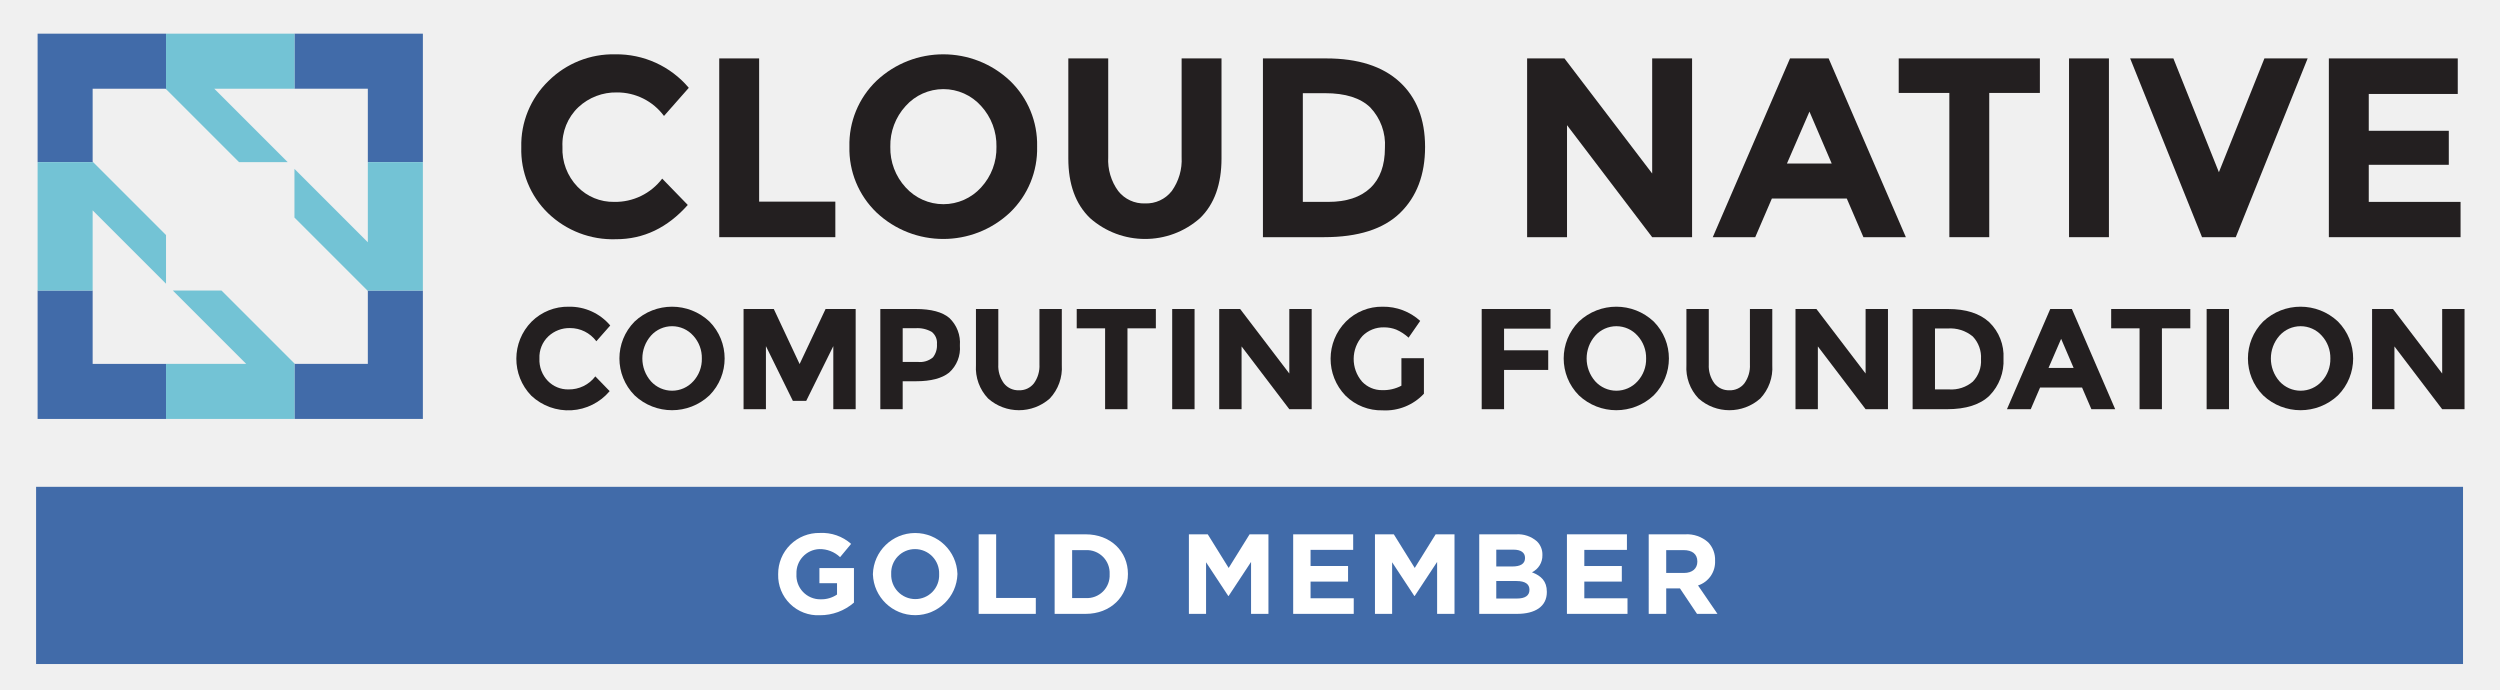
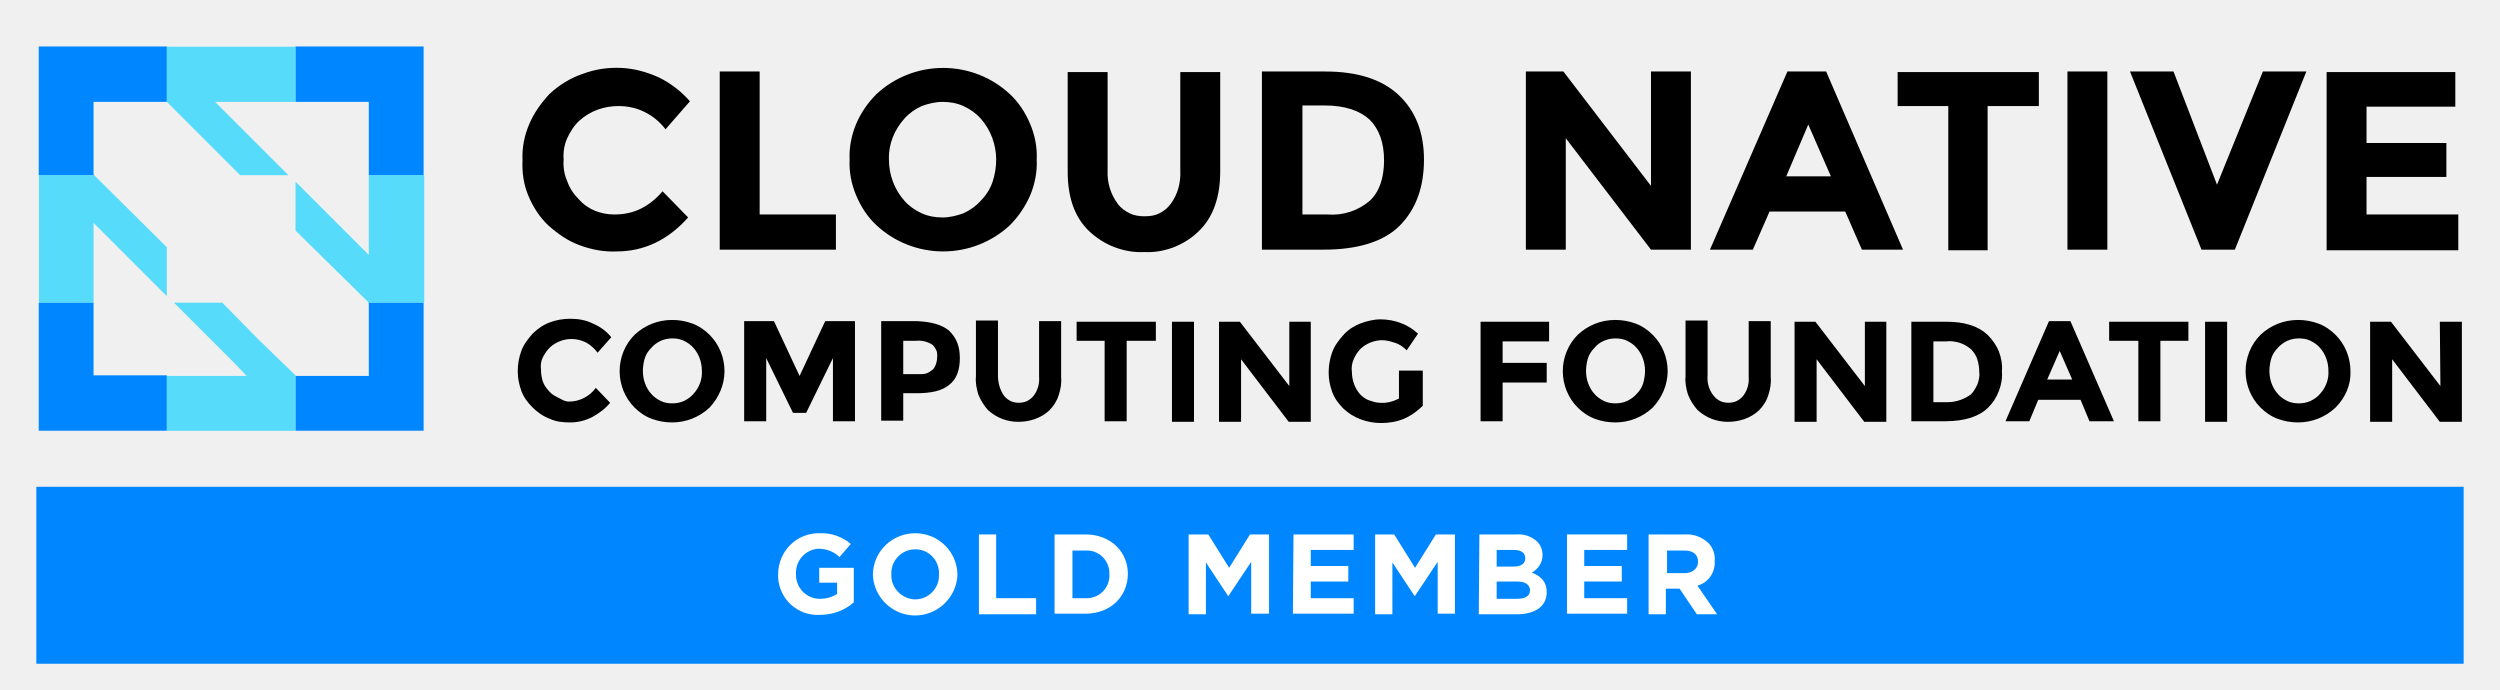
- <svg xmlns="http://www.w3.org/2000/svg" id="Layer_1" data-name="Layer 1" viewBox="0 0 419.64 115.792">
-   <defs>
-     <style>.cls-1{fill:#231f20;}.cls-2{fill:#416ba9;}.cls-3{fill:#73c3d5;}.cls-4{fill:#fff;}</style>
-   </defs>
-   <path class="cls-1" d="M103.084,33.888a9.882,9.882,0,0,0,8.071-3.906L115.447,34.403q-5.109,5.753-12.041,5.752A15.67,15.67,0,0,1,91.987,35.777,14.795,14.795,0,0,1,87.501,24.723a14.936,14.936,0,0,1,4.572-11.14A15.4,15.4,0,0,1,103.256,9.118a15.85,15.85,0,0,1,12.363,5.623L111.455,19.464a9.757,9.757,0,0,0-7.899-3.949,9.207,9.207,0,0,0-6.461,2.468,8.6,8.6,0,0,0-2.683,6.654,9.077,9.077,0,0,0,2.533,6.718A8.356,8.356,0,0,0,103.084,33.888Z" />
-   <path class="cls-1" d="M120.728,39.812V9.805h6.697V33.845H140.217V39.812Z" />
-   <path class="cls-1" d="M169.537,35.669a16.35,16.35,0,0,1-22.409,0,14.822,14.822,0,0,1-4.55-11.054,14.824,14.824,0,0,1,4.55-11.054,16.349,16.349,0,0,1,22.409,0,14.826,14.826,0,0,1,4.55,11.054A14.824,14.824,0,0,1,169.537,35.669ZM167.261,24.637a9.819,9.819,0,0,0-2.576-6.847,8.492,8.492,0,0,0-12.664,0,9.817,9.817,0,0,0-2.576,6.847,9.74,9.74,0,0,0,2.576,6.826,8.535,8.535,0,0,0,12.664,0A9.742,9.742,0,0,0,167.261,24.637Z" />
-   <path class="cls-1" d="M187.695,32.064a5.481,5.481,0,0,0,4.507,2.082,5.425,5.425,0,0,0,4.487-2.082,8.918,8.918,0,0,0,1.653-5.688V9.805H205.038V26.59q0,6.526-3.606,10.024a13.923,13.923,0,0,1-18.481-.021q-3.628-3.519-3.627-10.002V9.805h6.697V26.376A8.829,8.829,0,0,0,187.695,32.064Z" />
-   <path class="cls-1" d="M234.915,13.733q4.292,3.928,4.293,10.925,0,6.997-4.186,11.075-4.185,4.079-12.772,4.078H211.991V9.805h10.604Q230.622,9.805,234.915,13.733Zm-4.915,17.836q2.468-2.318,2.469-6.739a9.021,9.021,0,0,0-2.469-6.804q-2.469-2.382-7.576-2.383H218.688V33.888h4.25Q227.531,33.888,229.999,31.57Z" />
-   <path class="cls-1" d="M277.328,9.805h6.697V39.812H277.328L263.033,21.009V39.812h-6.697V9.805h6.268L277.328,29.123Z" />
-   <path class="cls-1" d="M312.786,39.812l-2.79-6.482H297.417l-2.79,6.482h-7.127l12.965-30.007h6.481l12.965,30.007Zm-9.058-21.078-3.778,8.714h7.513Z" />
-   <path class="cls-1" d="M333.907,15.6V39.812h-6.697V15.6h-8.499V9.805H342.406v5.795Z" />
-   <path class="cls-1" d="M347.299,9.805h6.697V39.812h-6.697Z" />
-   <path class="cls-1" d="M372.455,28.908,380.096,9.805h7.256L375.288,39.812h-5.666L357.559,9.805h7.256Z" />
-   <path class="cls-1" d="M412.549,9.805v5.967H397.61v6.182h13.436v5.709h-13.436v6.225h15.411V39.812H390.913V9.805Z" />
-   <path class="cls-1" d="M95.406,65.367A5.54,5.54,0,0,0,99.93,63.178l2.406,2.478a9.078,9.078,0,0,1-13.15.769,8.889,8.889,0,0,1,.048-12.44A8.631,8.631,0,0,1,95.502,51.482a8.885,8.885,0,0,1,6.93,3.153l-2.334,2.647A5.469,5.469,0,0,0,95.671,55.068a5.16,5.16,0,0,0-3.621,1.384,4.821,4.821,0,0,0-1.504,3.73A5.087,5.087,0,0,0,91.965,63.947,4.685,4.685,0,0,0,95.406,65.367Z" />
-   <path class="cls-1" d="M119.084,66.365a9.163,9.163,0,0,1-12.561,0,8.802,8.802,0,0,1,0-12.392,9.163,9.163,0,0,1,12.561,0,8.8,8.8,0,0,1,0,12.392Zm-1.275-6.184a5.505,5.505,0,0,0-1.444-3.838,4.761,4.761,0,0,0-7.099,0,5.809,5.809,0,0,0,0,7.664,4.785,4.785,0,0,0,7.099,0A5.459,5.459,0,0,0,117.809,60.182Z" />
-   <path class="cls-1" d="M139.875,58.1l-4.548,9.193H133.089l-4.524-9.193V68.688h-3.754V51.868h5.077l4.332,9.24,4.356-9.24h5.053V68.688h-3.754Z" />
-   <path class="cls-1" d="M159.354,53.372a5.733,5.733,0,0,1,1.769,4.62,5.473,5.473,0,0,1-1.817,4.559q-1.817,1.444-5.547,1.444h-2.238v4.692h-3.754V51.868h5.944Q157.585,51.868,159.354,53.372Zm-2.755,6.618a3.238,3.238,0,0,0,.674-2.214,2.345,2.345,0,0,0-.878-2.069,4.825,4.825,0,0,0-2.731-.614h-2.142v5.655h2.527A3.352,3.352,0,0,0,156.599,59.989Z" />
-   <path class="cls-1" d="M168.509,64.344a3.073,3.073,0,0,0,2.527,1.167,3.04,3.04,0,0,0,2.515-1.167,4.997,4.997,0,0,0,.926-3.188V51.868h3.754v9.409A7.468,7.468,0,0,1,176.21,66.895a7.802,7.802,0,0,1-10.359-.012,7.454,7.454,0,0,1-2.033-5.607V51.868h3.754V61.156A4.953,4.953,0,0,0,168.509,64.344Z" />
-   <path class="cls-1" d="M189.252,55.116V68.688h-3.754V55.116h-4.764V51.868h13.284v3.249Z" />
-   <path class="cls-1" d="M196.76,51.868h3.755V68.688h-3.755Z" />
-   <path class="cls-1" d="M216.419,51.868h3.754V68.688h-3.754L208.406,58.148V68.688h-3.755V51.868h3.514l8.254,10.829Z" />
-   <path class="cls-1" d="M235.236,60.121h3.777v5.968a8.83,8.83,0,0,1-6.93,2.791,8.554,8.554,0,0,1-6.22-2.455,8.889,8.889,0,0,1,.048-12.44A8.528,8.528,0,0,1,232.096,51.482a9.151,9.151,0,0,1,6.292,2.383l-1.949,2.816a7.464,7.464,0,0,0-2.082-1.36,5.587,5.587,0,0,0-2.057-.373,4.927,4.927,0,0,0-3.61,1.456,5.811,5.811,0,0,0-.06,7.652,4.545,4.545,0,0,0,3.357,1.432,6.452,6.452,0,0,0,3.249-.746Z" />
-   <path class="cls-1" d="M260.262,51.868v3.297h-7.796v3.633h7.412v3.297h-7.412v6.593h-3.755V51.868Z" />
-   <path class="cls-1" d="M277.587,66.365a9.162,9.162,0,0,1-12.561,0,8.799,8.799,0,0,1,0-12.392,9.162,9.162,0,0,1,12.561,0,8.802,8.802,0,0,1,0,12.392Zm-1.275-6.184a5.505,5.505,0,0,0-1.444-3.838,4.761,4.761,0,0,0-7.099,0,5.807,5.807,0,0,0,0,7.664,4.785,4.785,0,0,0,7.099,0A5.459,5.459,0,0,0,276.312,60.182Z" />
-   <path class="cls-1" d="M287.766,64.344a3.075,3.075,0,0,0,2.527,1.167,3.04,3.04,0,0,0,2.515-1.167,4.997,4.997,0,0,0,.926-3.188V51.868h3.755v9.409a7.47,7.47,0,0,1-2.022,5.619,7.802,7.802,0,0,1-10.359-.012,7.452,7.452,0,0,1-2.034-5.607V51.868h3.755V61.156A4.953,4.953,0,0,0,287.766,64.344Z" />
-   <path class="cls-1" d="M313.153,51.868h3.754V68.688h-3.754L305.139,58.148V68.688h-3.755V51.868h3.514l8.254,10.829Z" />
-   <path class="cls-1" d="M333.895,54.069a7.888,7.888,0,0,1,2.406,6.125,8.267,8.267,0,0,1-2.346,6.208q-2.346,2.287-7.159,2.286h-5.752V51.868h5.944Q331.489,51.868,333.895,54.069Zm-2.756,9.998a4.934,4.934,0,0,0,1.384-3.777,5.058,5.058,0,0,0-1.384-3.815A5.92,5.92,0,0,0,326.892,55.14h-2.093V65.367h2.382A5.565,5.565,0,0,0,331.139,64.067Z" />
-   <path class="cls-1" d="M351.052,68.688l-1.564-3.633h-7.051l-1.564,3.633h-3.994l7.268-16.82h3.633l7.267,16.82Zm-5.077-11.815-2.117,4.885h4.211Z" />
-   <path class="cls-1" d="M362.892,55.116V68.688h-3.755V55.116H354.373V51.868h13.284v3.249Z" />
-   <path class="cls-1" d="M370.398,51.868h3.755V68.688h-3.755Z" />
-   <path class="cls-1" d="M392.441,66.365a9.162,9.162,0,0,1-12.561,0,8.799,8.799,0,0,1,0-12.392,9.162,9.162,0,0,1,12.561,0,8.802,8.802,0,0,1,0,12.392Zm-1.275-6.184a5.505,5.505,0,0,0-1.444-3.838,4.761,4.761,0,0,0-7.099,0,5.807,5.807,0,0,0,0,7.664,4.785,4.785,0,0,0,7.099,0A5.459,5.459,0,0,0,391.165,60.182Z" />
-   <path class="cls-1" d="M409.934,51.868h3.754V68.688h-3.754L401.921,58.148V68.688H398.167V51.868h3.514l8.254,10.829Z" />
-   <polygon class="cls-2" points="15.552 48.764 6.312 48.764 6.312 70.322 27.868 70.322 27.868 61.082 15.552 61.082 15.552 48.764" />
-   <polygon class="cls-2" points="61.743 48.833 61.743 61.082 49.494 61.082 49.426 61.014 49.426 70.322 70.982 70.322 70.982 48.764 61.674 48.764 61.743 48.833" />
-   <polygon class="cls-2" points="6.312 27.211 15.621 27.211 15.552 27.14 15.552 14.894 15.552 14.891 27.801 14.891 27.868 14.96 27.868 5.652 6.312 5.652 6.312 27.211" />
-   <polygon class="cls-2" points="49.426 5.652 49.426 14.891 61.743 14.891 61.743 27.211 70.982 27.211 70.982 5.652 49.426 5.652" />
-   <polygon class="cls-3" points="48.285 27.211 35.966 14.891 49.426 14.891 49.426 5.652 27.868 5.652 27.868 14.96 40.119 27.211 48.285 27.211" />
-   <polygon class="cls-3" points="37.175 48.764 29.01 48.764 39.217 58.972 41.329 61.082 37.109 61.082 27.868 61.082 27.868 70.322 49.426 70.322 49.426 61.014 43.3 54.889 37.175 48.764" />
-   <polygon class="cls-3" points="61.743 27.211 61.743 36.449 61.743 40.668 59.633 38.557 49.426 28.352 49.426 36.517 55.549 42.64 61.674 48.764 70.982 48.764 70.982 27.211 61.743 27.211" />
-   <polygon class="cls-3" points="27.868 39.456 15.621 27.211 6.312 27.211 6.312 48.764 15.552 48.764 15.552 35.306 27.868 47.622 27.868 39.456" />
-   <rect class="cls-2" x="6.057" y="81.715" width="407.376" height="29.746" />
-   <path class="cls-4" d="M130.619,96.403v-.038a6.852,6.852,0,0,1,7-6.904,7.33,7.33,0,0,1,5.245,1.831l-1.85,2.231a4.915,4.915,0,0,0-3.49-1.355,4.011,4.011,0,0,0-3.834,4.158v.038a4.001,4.001,0,0,0,4.044,4.234,4.687,4.687,0,0,0,2.766-.801V97.892H137.543V95.355h5.798v5.798a8.663,8.663,0,0,1-5.703,2.117A6.682,6.682,0,0,1,130.619,96.403Z" />
-   <path class="cls-4" d="M146.521,96.403v-.038a7.099,7.099,0,0,1,14.191-.038v.038a7.099,7.099,0,0,1-14.191.038Zm11.12,0v-.038a4.056,4.056,0,0,0-4.043-4.196,3.993,3.993,0,0,0-4.006,4.158v.038a4.057,4.057,0,0,0,4.044,4.196A3.993,3.993,0,0,0,157.641,96.403Z" />
-   <path class="cls-4" d="M164.272,89.689h2.938v10.682h6.657v2.67H164.272Z" />
-   <path class="cls-4" d="M177.027,89.689h5.207c4.196,0,7.096,2.88,7.096,6.638v.038c0,3.758-2.899,6.676-7.096,6.676h-5.207Zm5.207,10.7a3.805,3.805,0,0,0,4.025-3.986v-.038a3.835,3.835,0,0,0-4.025-4.024h-2.27v8.049Z" />
-   <path class="cls-4" d="M199.564,89.689h3.167l3.509,5.646,3.51-5.646H212.916v13.352h-2.919V94.324l-3.757,5.703h-.076l-3.719-5.646v8.659H199.564Z" />
-   <path class="cls-4" d="M217.067,89.689H227.138v2.613h-7.152v2.708h6.294v2.613h-6.294v2.804h7.248v2.613h-10.166Z" />
-   <path class="cls-4" d="M230.795,89.689h3.167l3.51,5.646,3.509-5.646h3.167v13.352h-2.919V94.324l-3.757,5.703h-.077l-3.719-5.646v8.659h-2.881Z" />
-   <path class="cls-4" d="M248.299,89.689h6.198a4.819,4.819,0,0,1,3.49,1.183,3.059,3.059,0,0,1,.916,2.27v.038a3.106,3.106,0,0,1-1.755,2.881c1.545.591,2.499,1.487,2.499,3.28v.038c0,2.441-1.984,3.662-4.997,3.662h-6.352Zm5.569,5.397c1.297,0,2.117-.419,2.117-1.411v-.038c0-.877-.687-1.373-1.927-1.373h-2.899V95.087Zm.782,5.379c1.297,0,2.078-.457,2.078-1.449v-.038c0-.896-.667-1.45-2.174-1.45h-3.396v2.938Z" />
-   <path class="cls-4" d="M263.019,89.689h10.07v2.613h-7.152v2.708h6.294v2.613h-6.294v2.804h7.248v2.613h-10.166Z" />
-   <path class="cls-4" d="M276.746,89.689h6.104a5.317,5.317,0,0,1,3.891,1.354,4.19,4.19,0,0,1,1.145,3.052v.038a4.146,4.146,0,0,1-2.861,4.139l3.262,4.769h-3.434l-2.86-4.272h-2.309v4.272h-2.937Zm5.912,6.485c1.431,0,2.251-.763,2.251-1.889v-.038c0-1.259-.877-1.907-2.308-1.907h-2.919v3.834Z" />
+ <svg xmlns="http://www.w3.org/2000/svg" xmlns:xlink="http://www.w3.org/1999/xlink" version="1.1" id="Layer_1" x="0px" y="0px" viewBox="0 0 419.6 115.8" style="enable-background:new 0 0 419.6 115.8;" xml:space="preserve">
+   <style type="text/css">
+ 	.st0{fill:#0086FF;}
+ 	.st1{fill:#FFFFFF;}
+ 	.st2{clip-path:url(#SVGID_00000032641336381565916640000008339985794063895190_);}
+ 	.st3{opacity:0.8;}
+ 	.st4{opacity:0.8;fill:#00CEFF;enable-background:new    ;}
+ </style>
+   <rect x="6.1" y="81.7" class="st0" width="407.4" height="29.7" />
+   <path class="st1" d="M130.6,96.4L130.6,96.4c0-3.8,3-6.9,6.8-6.9c0.1,0,0.1,0,0.2,0c1.9-0.1,3.8,0.6,5.2,1.8l-1.9,2.2  c-0.9-0.9-2.2-1.4-3.5-1.4c-2.2,0.1-3.9,2-3.8,4.2v0c-0.1,2.2,1.6,4.1,3.8,4.2c0.1,0,0.2,0,0.3,0c1,0,2-0.3,2.8-0.8v-1.9h-3v-2.5  h5.8v5.8c-1.6,1.4-3.6,2.1-5.7,2.1c-3.7,0.2-6.8-2.6-7-6.3C130.6,96.8,130.6,96.6,130.6,96.4z" />
+   <path class="st1" d="M146.5,96.4L146.5,96.4c0.1-4,3.4-7,7.3-6.9c3.8,0.1,6.8,3.1,6.9,6.9v0c-0.1,3.9-3.4,7-7.3,6.9  C149.7,103.2,146.6,100.2,146.5,96.4z M157.6,96.4L157.6,96.4c0.1-2.3-1.7-4.2-3.9-4.2c0,0-0.1,0-0.1,0c-2.2,0-4,1.8-4,4  c0,0.1,0,0.1,0,0.2v0c-0.1,2.2,1.7,4.1,3.9,4.2c0,0,0.1,0,0.1,0c2.2,0,4-1.8,4-4C157.6,96.5,157.6,96.5,157.6,96.4z" />
+   <path class="st1" d="M164.3,89.7h2.9v10.7h6.7v2.7h-9.6V89.7z" />
+   <path class="st1" d="M177,89.7h5.2c4.2,0,7.1,2.9,7.1,6.6v0c0,3.8-2.9,6.7-7.1,6.7H177V89.7z M182.2,100.4c2.1,0.1,3.9-1.5,4-3.6  c0-0.1,0-0.3,0-0.4v0c0.1-2.1-1.5-3.9-3.6-4c-0.1,0-0.3,0-0.4,0H180v8H182.2z" />
+   <path class="st1" d="M199.6,89.7h3.2l3.5,5.6l3.5-5.6h3.2V103H210v-8.7l-3.8,5.7h-0.1l-3.7-5.6v8.7h-2.9V89.7z" />
+   <path class="st1" d="M217.1,89.7h10.1v2.6H220V95h6.3v2.6H220v2.8h7.2v2.6h-10.2L217.1,89.7z" />
+   <path class="st1" d="M230.8,89.7h3.2l3.5,5.6l3.5-5.6h3.2V103h-2.9v-8.7l-3.8,5.7h-0.1l-3.7-5.6v8.7h-2.9L230.8,89.7z" />
+   <path class="st1" d="M248.3,89.7h6.2c1.3-0.1,2.5,0.3,3.5,1.2c0.6,0.6,0.9,1.4,0.9,2.3v0c0,1.2-0.7,2.3-1.8,2.9  c1.5,0.6,2.5,1.5,2.5,3.3v0c0,2.4-2,3.7-5,3.7h-6.4L248.3,89.7z M253.9,95.1c1.3,0,2.1-0.4,2.1-1.4v0c0-0.9-0.7-1.4-1.9-1.4h-2.9  v2.8L253.9,95.1z M254.7,100.5c1.3,0,2.1-0.5,2.1-1.4v0c0-0.9-0.7-1.5-2.2-1.5h-3.4v2.9H254.7z" />
+   <path class="st1" d="M263,89.7h10.1v2.6h-7.2V95h6.3v2.6h-6.3v2.8h7.2v2.6H263V89.7z" />
+   <path class="st1" d="M276.7,89.7h6.1c1.4-0.1,2.8,0.4,3.9,1.4c0.8,0.8,1.2,1.9,1.1,3.1v0c0.1,1.9-1.1,3.6-2.9,4.1l3.3,4.8h-3.4  l-2.9-4.3h-2.3v4.3h-2.9V89.7z M282.7,96.2c1.4,0,2.3-0.8,2.3-1.9v0c0-1.3-0.9-1.9-2.3-1.9h-2.9v3.8L282.7,96.2z" />
+   <g>
+     <g>
+       <defs>
+         <rect id="SVGID_1_" x="6.5" y="7.8" width="406.7" height="64.5" />
+       </defs>
+       <clipPath id="SVGID_00000160171151318482784200000004122064691252016792_">
+         <use xlink:href="#SVGID_1_" style="overflow:visible;" />
+       </clipPath>
+       <g style="clip-path:url(#SVGID_00000160171151318482784200000004122064691252016792_);">
+         <path d="M103.1,36c1.6,0,3.1-0.3,4.5-1c1.4-0.7,2.6-1.7,3.6-2.9l4.3,4.4c-3.4,3.8-7.4,5.7-12,5.7c-2.1,0.1-4.2-0.3-6.1-1     c-2-0.7-3.7-1.9-5.3-3.3c-1.5-1.4-2.6-3.1-3.4-5c-0.8-1.9-1.1-3.9-1-6c-0.1-2.1,0.3-4.1,1.1-6c0.8-1.9,2-3.6,3.4-5.1     c1.6-1.5,3.5-2.7,5.6-3.4c2.1-0.8,4.3-1.1,6.5-1c2.2,0.1,4.3,0.7,6.3,1.6c2,1,3.7,2.3,5.2,4l-4.1,4.7c-0.9-1.2-2.1-2.2-3.5-2.9     c-1.4-0.7-2.9-1-4.4-1c-2.4,0-4.7,0.8-6.5,2.4c-0.9,0.8-1.6,1.9-2.1,3c-0.5,1.1-0.7,2.4-0.6,3.6c-0.1,1.2,0.1,2.5,0.6,3.6     c0.4,1.2,1.1,2.2,2,3.1C98.7,35.2,100.9,36,103.1,36z M120.8,41.9V12h6.7v24h12.8v5.9H120.8z M169.5,37.8c-3,2.8-7,4.4-11.2,4.4     s-8.2-1.6-11.2-4.4c-1.5-1.4-2.6-3.1-3.4-5c-0.8-1.9-1.2-3.9-1.1-6c-0.1-2,0.3-4.1,1.1-6c0.8-1.9,2-3.6,3.4-5     c3-2.8,7-4.4,11.2-4.4s8.2,1.6,11.2,4.4c1.5,1.4,2.6,3.1,3.4,5c0.8,1.9,1.2,3.9,1.1,6c0.1,2-0.3,4.1-1.1,6     C172.1,34.6,171,36.3,169.5,37.8z M167.2,26.8c0-2.5-0.9-5-2.6-6.9c-0.8-0.9-1.8-1.6-2.9-2.1c-1.1-0.5-2.3-0.7-3.5-0.7     c-1.2,0-2.4,0.3-3.5,0.7c-1.1,0.5-2.1,1.2-2.9,2.1c-1.7,1.9-2.7,4.3-2.6,6.9c0,2.5,0.9,5,2.6,6.9c0.8,0.9,1.8,1.6,2.9,2.1     c1.1,0.5,2.3,0.7,3.5,0.7c1.2,0,2.4-0.3,3.5-0.7c1.1-0.5,2.1-1.2,2.9-2.1c0.9-0.9,1.6-2,2-3.2C167,29.3,167.2,28,167.2,26.8z      M187.6,34.2c0.5,0.7,1.2,1.2,2,1.6c0.8,0.4,1.7,0.5,2.5,0.5c0.9,0,1.7-0.1,2.5-0.5c0.8-0.4,1.4-0.9,1.9-1.6     c1.2-1.6,1.7-3.6,1.6-5.6V12.1h6.7v16.7c0,4.3-1.2,7.7-3.6,10c-1.2,1.2-2.7,2.1-4.2,2.7c-1.6,0.6-3.3,0.9-4.9,0.8     c-1.7,0.1-3.4-0.2-5-0.8c-1.6-0.6-3-1.5-4.3-2.7c-2.4-2.3-3.6-5.6-3.6-10V12.1h6.7v16.5C185.8,30.6,186.4,32.6,187.6,34.2z      M234.7,15.9c2.8,2.6,4.3,6.2,4.3,10.9s-1.4,8.4-4.1,11.1c-2.7,2.7-7.1,4-12.7,4h-10.4V12h10.6C227.8,12,231.9,13.3,234.7,15.9z      M229.9,33.7c1.6-1.5,2.4-3.8,2.4-6.8c0-2.9-0.8-5.2-2.4-6.8c-1.6-1.5-4.1-2.4-7.6-2.4h-3.7V36h4.2     C225.4,36.2,227.9,35.4,229.9,33.7z M277.1,12h6.7v29.9h-6.7l-14.3-18.7v18.7h-6.7V12h6.3l14.7,19.2V12z M312.5,41.9l-2.8-6.4     H297l-2.8,6.4h-7.2L300,12h6.5l12.9,29.9H312.5z M303.5,20.9l-3.7,8.7h7.5L303.5,20.9z M333.6,17.8V42H327V17.8h-8.5v-5.7h23.7     v5.7H333.6z M347,12h6.7v29.9H347V12z M372.1,31l7.7-19h7.3l-12,29.9h-5.6l-12-29.9h7.3L372.1,31z M412.1,12v5.9h-14.9v6.1h13.4     v5.7h-13.4V36h15.4V42h-22.1V12.1h21.6V12z M95.5,67.4c0.9,0,1.7-0.2,2.5-0.6c0.8-0.4,1.5-1,2-1.7l2.4,2.5c-0.8,1-1.9,1.8-3,2.4     c-1.2,0.6-2.4,0.9-3.7,0.9c-1.2,0-2.3-0.1-3.4-0.6c-1.1-0.4-2.1-1.1-2.9-1.9c-0.8-0.8-1.5-1.7-1.9-2.8c-0.4-1.1-0.6-2.2-0.6-3.3     c0-1.2,0.2-2.3,0.6-3.4c0.4-1.1,1.1-2,1.9-2.9c0.8-0.8,1.8-1.5,2.9-1.9c1.1-0.4,2.2-0.6,3.4-0.6c1.3,0,2.6,0.2,3.8,0.8     c1.2,0.5,2.3,1.3,3.1,2.3l-2.3,2.6c-0.5-0.7-1.2-1.3-1.9-1.7c-0.8-0.4-1.6-0.6-2.5-0.6c-1.3,0-2.6,0.5-3.6,1.4     c-0.5,0.5-0.9,1.1-1.2,1.7c-0.3,0.6-0.4,1.3-0.3,2c0,0.7,0.1,1.4,0.3,2c0.2,0.6,0.6,1.2,1.1,1.7c0.4,0.5,1,0.8,1.6,1.1     S94.8,67.4,95.5,67.4z M119.1,68.4c-1.7,1.6-3.9,2.5-6.3,2.5c-1.2,0-2.3-0.2-3.4-0.6c-1.1-0.4-2.1-1.1-2.9-1.9     c-1.6-1.6-2.5-3.8-2.5-6.1c0-2.3,0.9-4.5,2.5-6.1c1.7-1.6,3.9-2.5,6.3-2.5c1.2,0,2.3,0.2,3.4,0.6c1.1,0.4,2.1,1.1,2.9,1.9     c1.6,1.6,2.5,3.8,2.5,6.1C121.6,64.5,120.7,66.7,119.1,68.4z M117.8,62.2c0-1.4-0.5-2.8-1.4-3.8c-0.4-0.5-1-0.9-1.6-1.2     c-0.6-0.3-1.3-0.4-1.9-0.4c-0.7,0-1.3,0.1-2,0.4c-0.6,0.3-1.2,0.7-1.6,1.2c-0.5,0.5-0.9,1.1-1.1,1.8c-0.2,0.7-0.3,1.4-0.3,2.1     c0,1.4,0.5,2.8,1.4,3.8c0.4,0.5,1,0.9,1.6,1.2c0.6,0.3,1.3,0.4,1.9,0.4c0.7,0,1.3-0.1,2-0.4c0.6-0.3,1.2-0.7,1.6-1.2     C117.4,65,117.9,63.6,117.8,62.2z M139.8,60.1l-4.5,9.2h-2.2l-4.5-9.2v10.6h-3.7V53.9h5l4.3,9.2l4.3-9.2h5v16.8h-3.7V60.1z      M159.3,55.5c0.6,0.6,1.1,1.3,1.4,2.1c0.3,0.8,0.4,1.7,0.4,2.5c0,2.1-0.6,3.6-1.8,4.5c-1.2,1-3,1.4-5.5,1.4h-2.2v4.6h-3.7V53.9h6     C156.3,54,158.1,54.5,159.3,55.5z M156.6,62c0.5-0.6,0.7-1.4,0.7-2.2c0-0.4,0-0.8-0.2-1.1c-0.2-0.4-0.4-0.7-0.7-0.9     c-0.8-0.5-1.8-0.7-2.7-0.6h-2.1v5.6h2.5c0.5,0,0.9,0,1.3-0.1C155.8,62.6,156.2,62.3,156.6,62z M168.5,66.4     c0.3,0.4,0.7,0.7,1.1,0.9c0.4,0.2,0.9,0.3,1.4,0.3c0.5,0,1-0.1,1.4-0.3c0.4-0.2,0.8-0.5,1.1-0.9c0.7-0.9,1-2.1,0.9-3.2v-9.3h3.7     v9.4c0.1,1-0.1,2.1-0.4,3c-0.3,1-0.9,1.9-1.6,2.6c-1.4,1.3-3.3,1.9-5.2,1.9c-1.9,0-3.7-0.7-5.1-2c-0.7-0.8-1.2-1.6-1.6-2.6     c-0.3-1-0.5-2-0.4-3v-9.4h3.7V63C167.5,64.2,167.8,65.4,168.5,66.4z M189.1,57.2v13.5h-3.7V57.2h-4.7V54H194v3.2H189.1z      M196.7,54h3.7v16.8h-3.7V54z M216.3,54h3.7v16.8h-3.7l-8-10.5v10.5h-3.7V54h3.5l8.3,10.8V54H216.3z M235.1,62.2h3.7v5.9     c-0.9,0.9-2,1.7-3.2,2.2c-1.2,0.5-2.5,0.7-3.8,0.7c-2.3,0-4.6-0.8-6.3-2.4c-0.8-0.8-1.5-1.7-1.9-2.8c-0.4-1.1-0.6-2.2-0.6-3.3     c0-1.1,0.2-2.3,0.6-3.4c0.4-1.1,1.1-2,1.9-2.9s1.8-1.5,2.8-1.9c1.1-0.4,2.2-0.7,3.4-0.7c2.3,0,4.6,0.8,6.3,2.4l-1.9,2.8     c-0.6-0.6-1.3-1.1-2.1-1.3c-0.6-0.2-1.3-0.4-2-0.4c-1.3,0-2.6,0.5-3.6,1.4c-0.5,0.5-0.9,1.1-1.2,1.8c-0.3,0.7-0.4,1.4-0.3,2.1     c0,1.4,0.5,2.8,1.4,3.8c0.4,0.4,0.9,0.8,1.5,1s1.2,0.4,1.8,0.4c1.1,0.1,2.2-0.2,3.2-0.7v-4.7H235.1z M260,54v3.3h-7.8v3.6h7.4     v3.3h-7.4v6.5h-3.7V54H260z M277.4,68.4c-1.7,1.6-3.9,2.5-6.3,2.5c-1.2,0-2.3-0.2-3.4-0.6s-2.1-1.1-2.9-1.9     c-1.6-1.6-2.5-3.8-2.5-6.1c0-2.3,0.9-4.5,2.5-6.1c1.7-1.6,3.9-2.5,6.3-2.5c1.2,0,2.3,0.2,3.4,0.6c1.1,0.4,2.1,1.1,2.9,1.9     c1.6,1.6,2.5,3.8,2.5,6.1C279.9,64.5,279,66.7,277.4,68.4z M276.1,62.2c0-1.4-0.5-2.8-1.4-3.8c-0.4-0.5-1-0.9-1.6-1.2     c-0.6-0.3-1.3-0.4-1.9-0.4c-0.7,0-1.3,0.1-2,0.4s-1.2,0.7-1.6,1.2c-0.5,0.5-0.9,1.1-1.1,1.8c-0.2,0.7-0.3,1.4-0.3,2.1     c0,1.4,0.5,2.8,1.4,3.8c0.4,0.5,1,0.9,1.6,1.2c0.6,0.3,1.3,0.4,1.9,0.4c0.7,0,1.3-0.1,2-0.4c0.6-0.3,1.2-0.7,1.6-1.2     c0.5-0.5,0.9-1.1,1.1-1.8C276,63.6,276.1,62.9,276.1,62.2z M287.6,66.4c0.3,0.4,0.7,0.7,1.1,0.9c0.4,0.2,0.9,0.3,1.4,0.3     s1-0.1,1.4-0.3c0.4-0.2,0.8-0.5,1.1-0.9c0.7-0.9,1-2.1,0.9-3.2v-9.3h3.7v9.4c0.1,1-0.1,2.1-0.4,3c-0.3,1-0.9,1.9-1.6,2.6     c-1.4,1.3-3.3,1.9-5.2,1.9c-1.9,0-3.7-0.7-5.1-2c-0.7-0.8-1.2-1.6-1.6-2.6c-0.3-1-0.5-2-0.4-3v-9.4h3.7V63     C286.5,64.2,286.8,65.4,287.6,66.4z M312.9,54h3.7v16.8h-3.7l-8-10.5v10.5h-3.7V54h3.5l8.3,10.8V54H312.9z M333.6,56.2     c0.8,0.8,1.5,1.8,1.9,2.8c0.4,1.1,0.6,2.2,0.5,3.3c0.1,1.1-0.1,2.3-0.5,3.3c-0.4,1.1-1,2-1.8,2.8c-1.5,1.5-3.9,2.3-7.2,2.3h-5.7     V54h5.9C329.7,54,332,54.7,333.6,56.2z M330.8,66.2c0.5-0.5,0.8-1.1,1.1-1.7c0.2-0.6,0.4-1.3,0.3-2c0-0.7-0.1-1.4-0.3-2.1     c-0.2-0.7-0.6-1.3-1.1-1.8c-0.6-0.5-1.3-0.9-2-1.1c-0.7-0.2-1.5-0.3-2.2-0.2h-2.1v10.2h2.4C328.3,67.5,329.7,67,330.8,66.2z      M350.7,70.7l-1.5-3.6h-7.1l-1.5,3.6h-4l7.3-16.8h3.6l7.3,16.8H350.7z M345.7,58.9l-2.1,4.8h4.2L345.7,58.9z M362.6,57.2v13.5     h-3.7V57.2H354V54h13.3v3.2H362.6z M370.1,54h3.7v16.8h-3.7V54z M392,68.4c-1.7,1.6-3.9,2.5-6.3,2.5c-1.2,0-2.3-0.2-3.4-0.6     s-2.1-1.1-2.9-1.9c-1.6-1.6-2.5-3.8-2.5-6.1c0-2.3,0.9-4.5,2.5-6.1c1.7-1.6,3.9-2.5,6.3-2.5c1.2,0,2.3,0.2,3.4,0.6     c1.1,0.4,2.1,1.1,2.9,1.9c1.6,1.6,2.5,3.8,2.5,6.1C394.6,64.5,393.7,66.7,392,68.4z M390.8,62.2c0-1.4-0.5-2.8-1.4-3.8     c-0.4-0.5-1-0.9-1.6-1.2c-0.6-0.3-1.3-0.4-1.9-0.4c-0.7,0-1.3,0.1-2,0.4c-0.6,0.3-1.2,0.7-1.6,1.2c-0.5,0.5-0.9,1.1-1.1,1.8     c-0.2,0.7-0.3,1.4-0.3,2.1c0,1.4,0.5,2.8,1.4,3.8c0.4,0.5,1,0.9,1.6,1.2c0.6,0.3,1.3,0.4,1.9,0.4c0.7,0,1.3-0.1,2-0.4     c0.6-0.3,1.2-0.7,1.6-1.2C390.4,65,390.9,63.6,390.8,62.2z M409.5,54h3.7v16.8h-3.7l-8-10.5v10.5h-3.7V54h3.5l8.3,10.8L409.5,54z     " />
+         <path class="st0" d="M15.7,50.8H6.5v21.5H28v-9.3H15.7V50.8z M61.9,50.9v12.2H49.6v9.3h21.5V50.8h-9.3L61.9,50.9z M6.5,29.4h9.3     l-0.1-0.1V17.1H28V7.8H6.5V29.4z M49.6,7.8v9.3h12.3v12.3h9.2V7.8H49.6z" />
+         <g class="st3">
+           <path class="st4" d="M48.4,29.4L36.1,17.1h13.5V7.8H28v9.3l12.3,12.3H48.4z M37.3,50.8h-8.1L39.4,61l2,2.1H28v9.3h21.6V63      l-6.2-6L37.3,50.8z M61.9,29.4v13.4l-2.1-2.1L49.6,30.5v8.2l6.1,6l6.2,6.1h9.3V29.4H61.9z M28,41.5L15.8,29.4H6.5v21.4h9.2V37.4      L28,49.7V41.5z" />
+         </g>
+       </g>
+     </g>
+   </g>
</svg>
